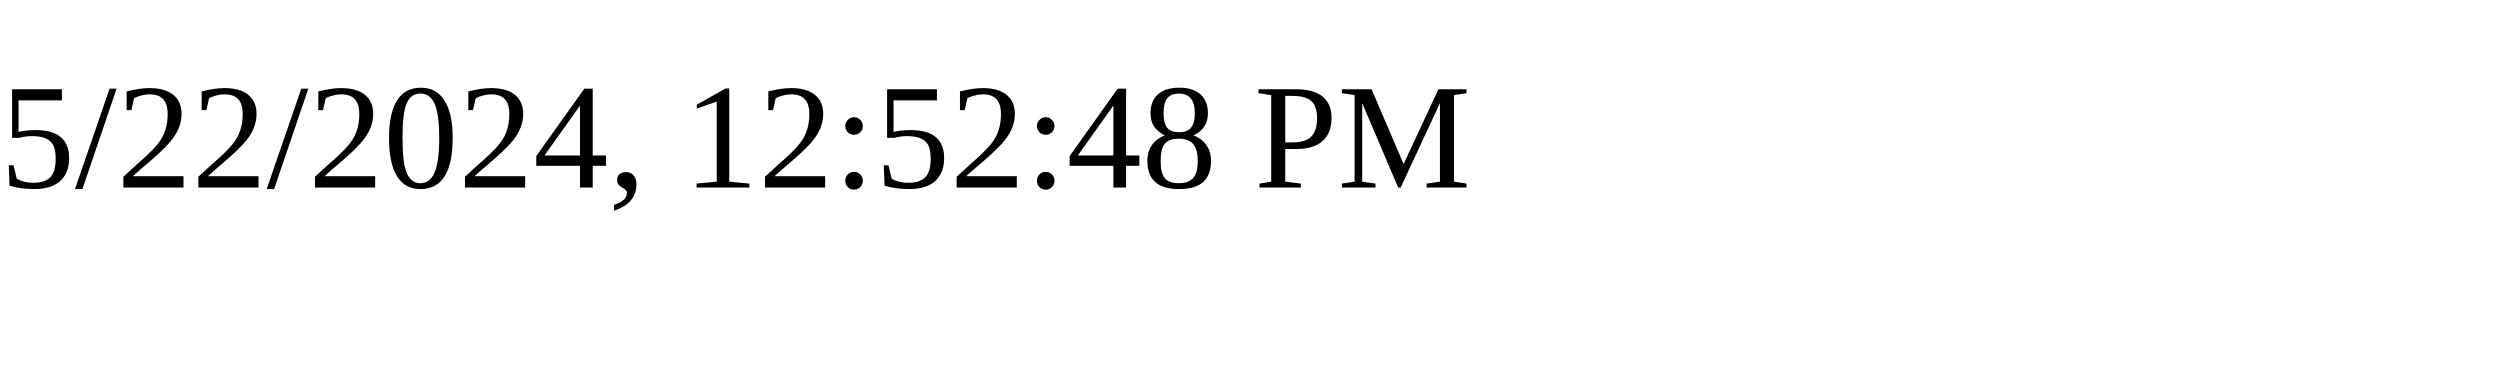
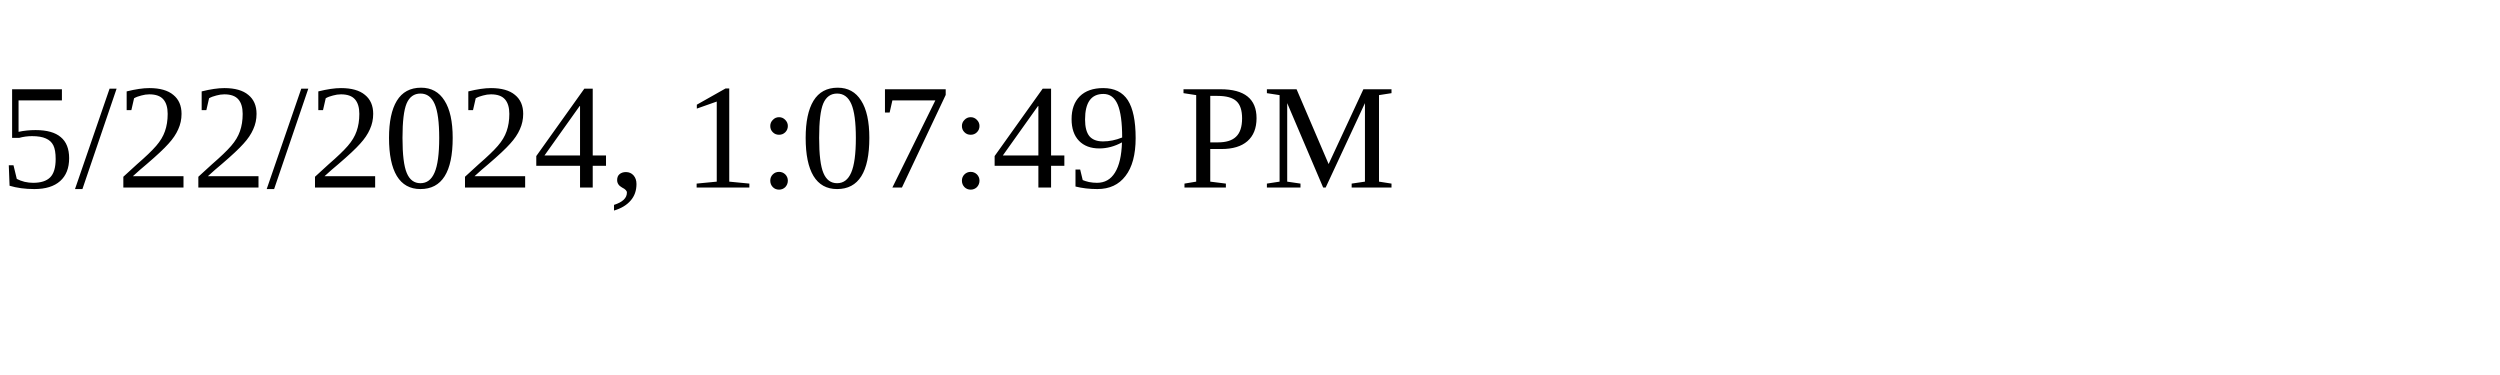
<svg xmlns="http://www.w3.org/2000/svg" height="30" width="200">
-   <text x="0" y="15">5/22/2024, 12:52:48 PM</text>
+   <text x="0" y="15">5/22/2024, 1:07:49 PM</text>
</svg>
